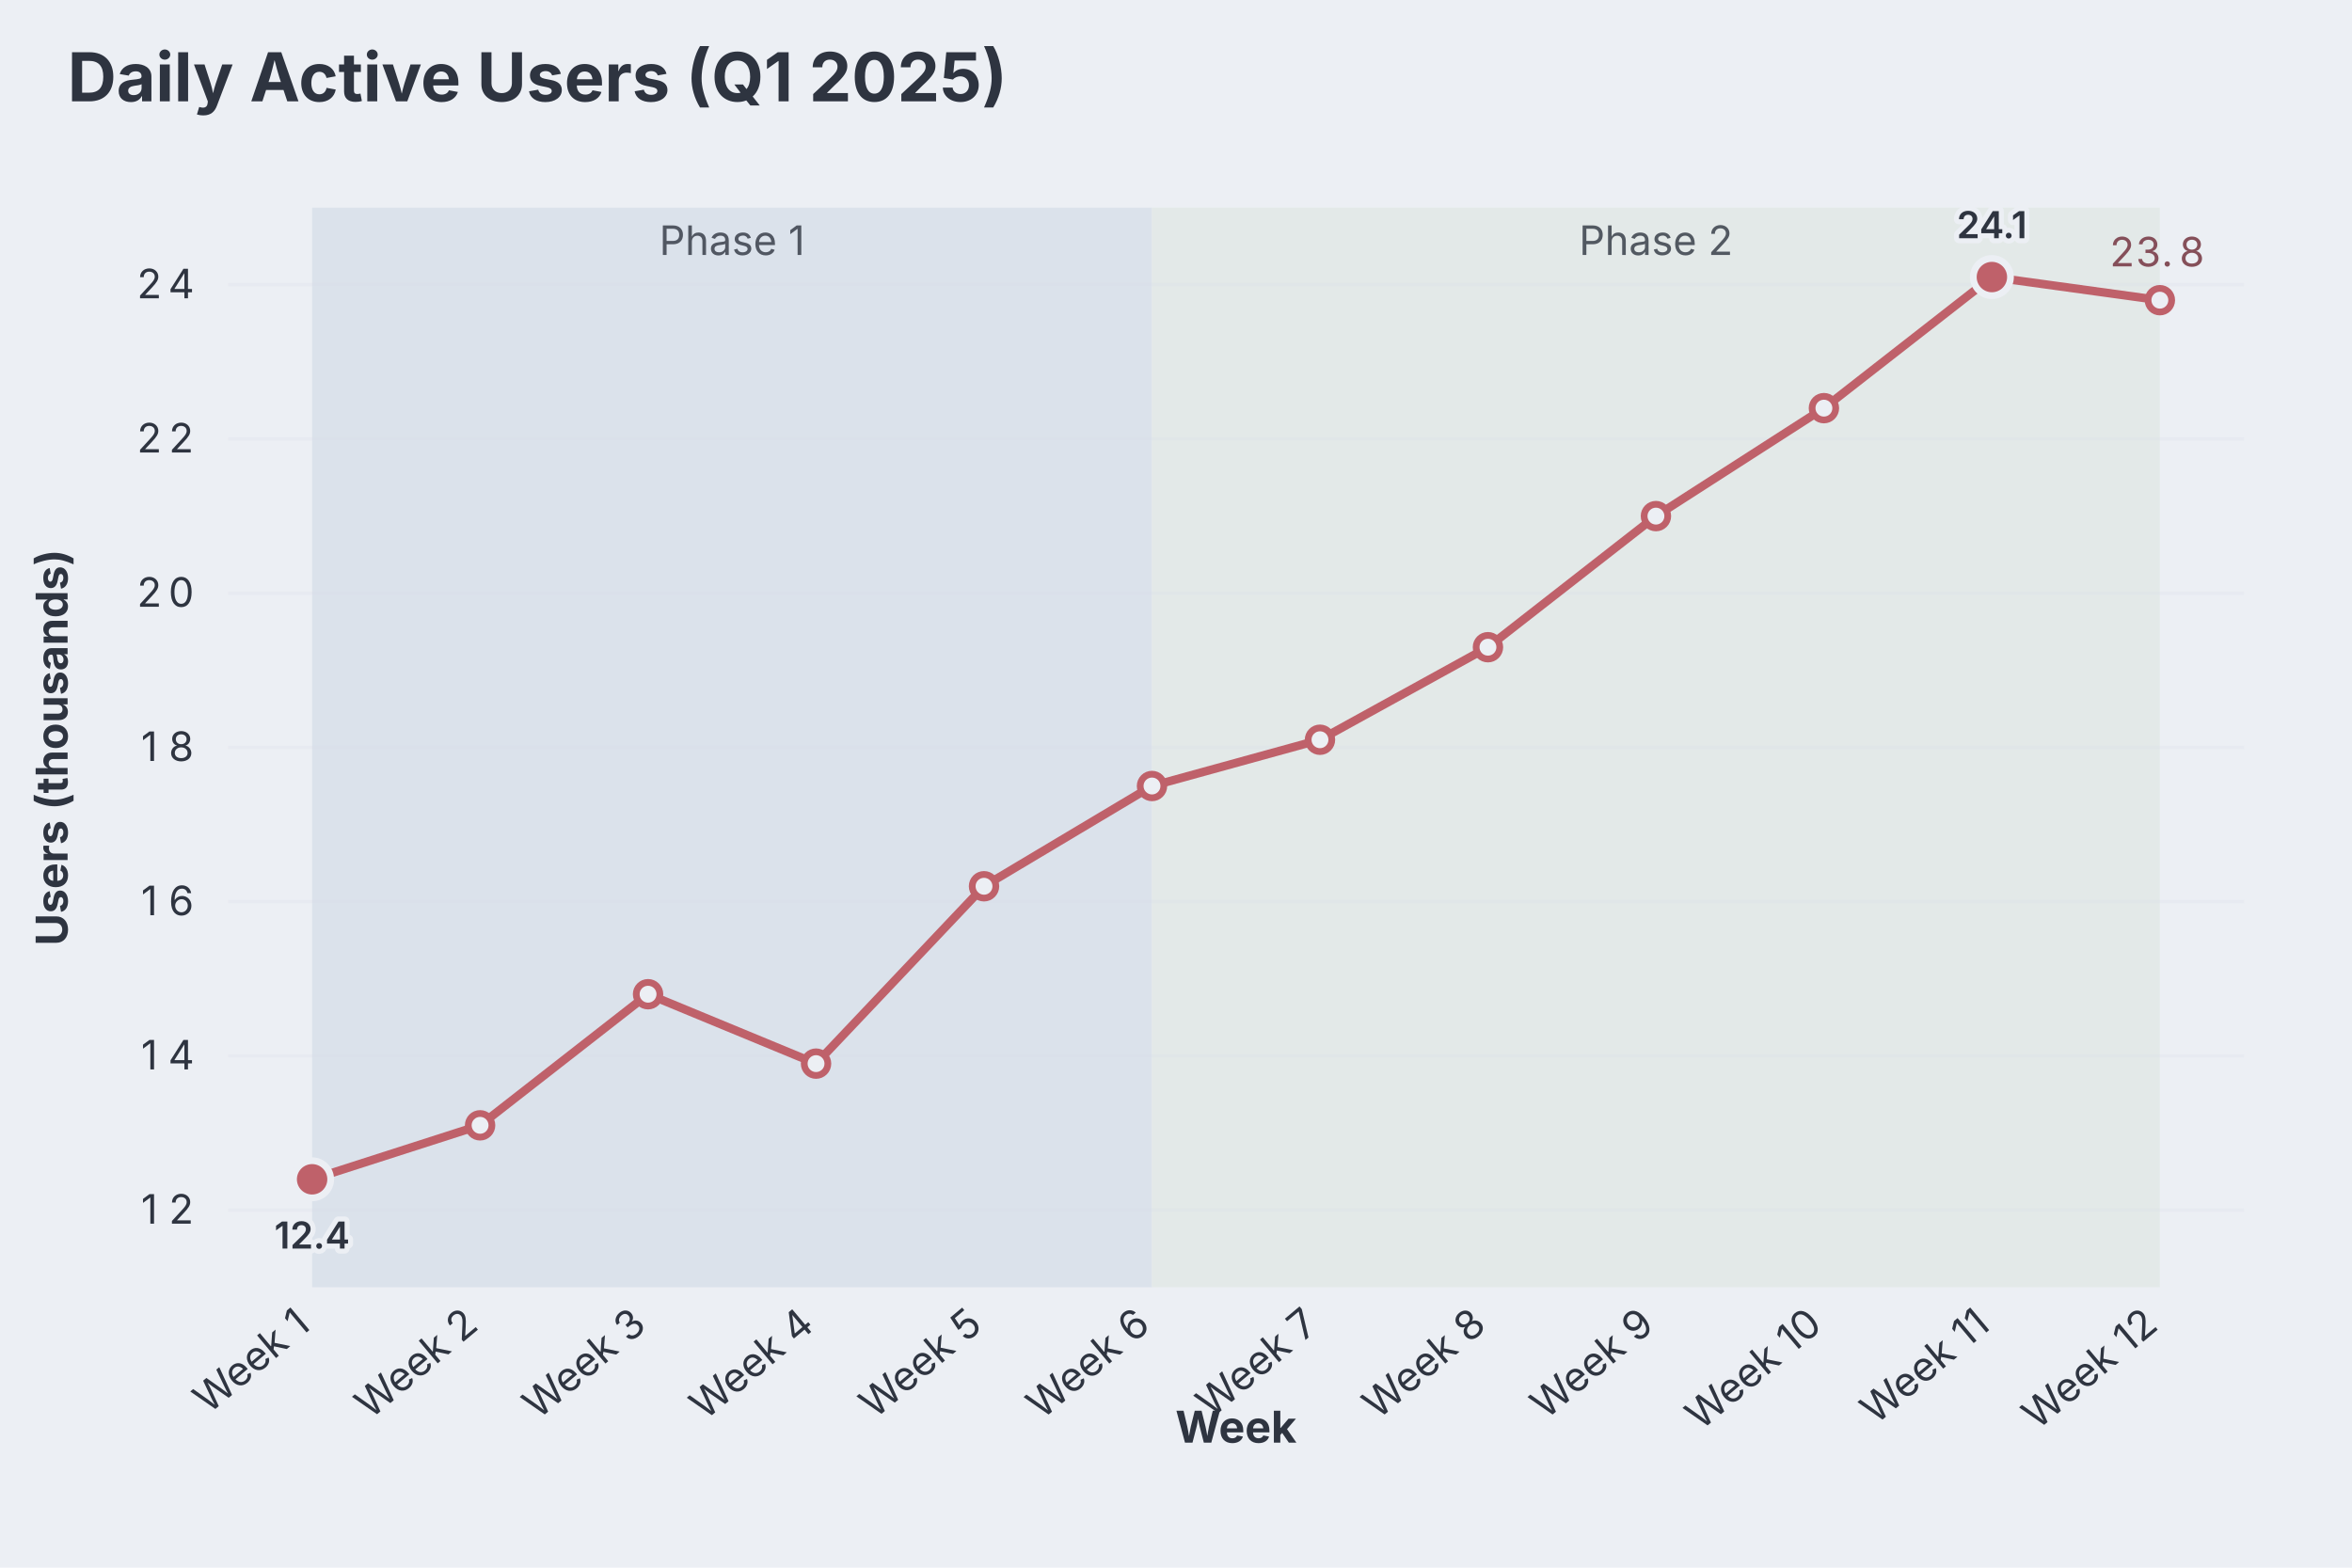
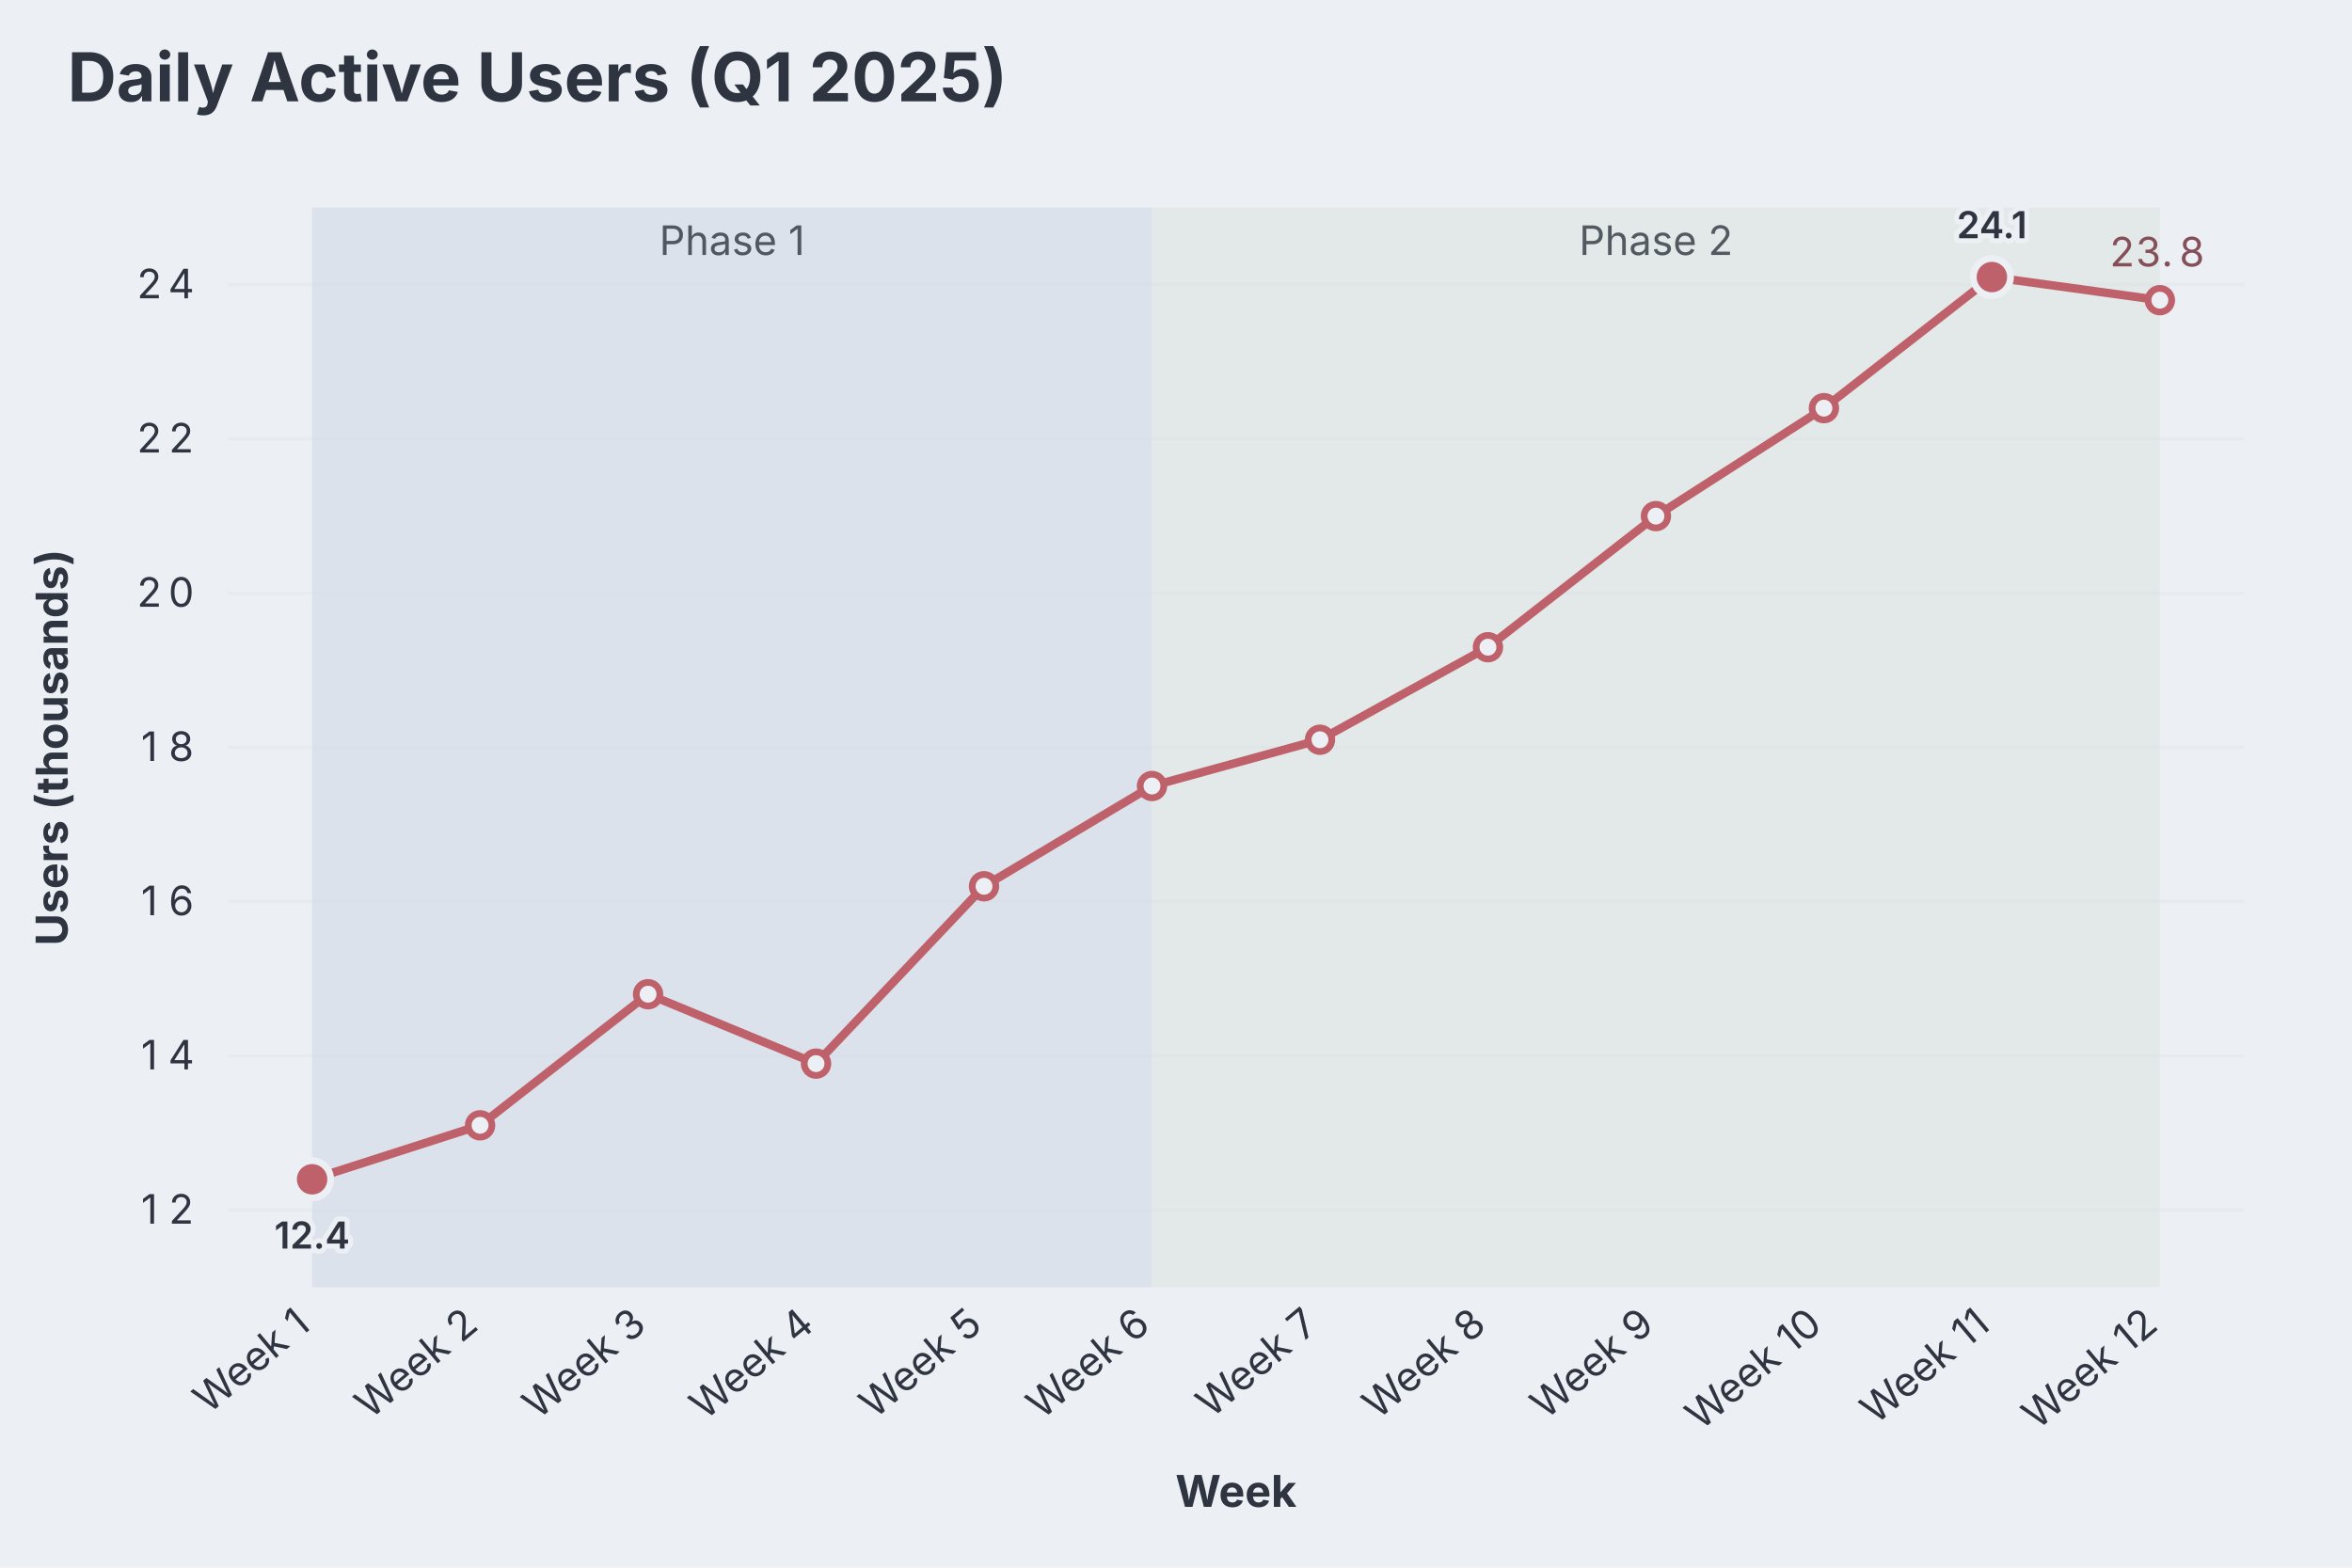
<svg xmlns="http://www.w3.org/2000/svg" aria-describedby="dgmo-desc-9e902de2" role="img" aria-label="Daily Active Users (Q1 2025) — Line diagram" width="696" height="464" viewBox="0 0 696 464" style="background: rgb(236, 239, 244); font-family: Inter, system-ui, Avenir, Helvetica, Arial, sans-serif;">
  <style>@media (hover:hover){svg:has(g.dgmo-series:hover) g.dgmo-series:not(:hover){opacity:0.4}}</style>
  <rect class="dgmo-canvas-bg" x="0" y="0" width="696" height="464" fill="#eceff4" />
  <text class="chart-title" x="20" y="30" text-anchor="start" fill="#2e3440" font-size="20" font-weight="bold" style="cursor: default;" data-line-number="1">Daily Active Users (Q1 2025)</text>
  <rect x="92.358" y="61.458" width="248.54" height="319.542" fill="#dbe2eb" class="dgmo-region" data-region-axis="x" data-region-lo="92.35799999999999" data-region-hi="340.89799999999997" />
  <text x="216.628" y="75.458" text-anchor="middle" fill="#2e3440" font-size="12" font-family="Inter, system-ui, Avenir, Helvetica, Arial, sans-serif" opacity="0.8" class="dgmo-region" data-region-axis="x" data-region-lo="92.35799999999999" data-region-hi="340.89799999999997" pointer-events="none">Phase 1</text>
  <rect x="340.898" y="61.458" width="298.248" height="319.542" fill="#e3e9e8" class="dgmo-region" data-region-axis="x" data-region-lo="340.89799999999997" data-region-hi="639.146" />
  <text x="490.022" y="75.458" text-anchor="middle" fill="#2e3440" font-size="12" font-family="Inter, system-ui, Avenir, Helvetica, Arial, sans-serif" opacity="0.8" class="dgmo-region" data-region-axis="x" data-region-lo="340.89799999999997" data-region-hi="639.146" pointer-events="none">Phase 2</text>
  <line x1="67.504" x2="664" y1="358.176" y2="358.176" stroke="#d8dee9" stroke-opacity="0.25" />
  <text class="dgmo-tick" x="49.752" y="362.176" text-anchor="middle" fill="#2e3440" font-size="12" font-family="Inter, system-ui, Avenir, Helvetica, Arial, sans-serif" pointer-events="none">
    <tspan x="45.88">1</tspan>
    <tspan x="53.63">2</tspan>
  </text>
  <line x1="67.504" x2="664" y1="312.527" y2="312.527" stroke="#d8dee9" stroke-opacity="0.25" />
  <text class="dgmo-tick" x="49.752" y="316.527" text-anchor="middle" fill="#2e3440" font-size="12" font-family="Inter, system-ui, Avenir, Helvetica, Arial, sans-serif" pointer-events="none">
    <tspan x="45.88">1</tspan>
    <tspan x="53.63">4</tspan>
  </text>
  <line x1="67.504" x2="664" y1="266.878" y2="266.878" stroke="#d8dee9" stroke-opacity="0.25" />
  <text class="dgmo-tick" x="49.752" y="270.878" text-anchor="middle" fill="#2e3440" font-size="12" font-family="Inter, system-ui, Avenir, Helvetica, Arial, sans-serif" pointer-events="none">
    <tspan x="45.88">1</tspan>
    <tspan x="53.63">6</tspan>
  </text>
  <line x1="67.504" x2="664" y1="221.229" y2="221.229" stroke="#d8dee9" stroke-opacity="0.25" />
  <text class="dgmo-tick" x="49.752" y="225.229" text-anchor="middle" fill="#2e3440" font-size="12" font-family="Inter, system-ui, Avenir, Helvetica, Arial, sans-serif" pointer-events="none">
    <tspan x="45.88">1</tspan>
    <tspan x="53.63">8</tspan>
  </text>
  <line x1="67.504" x2="664" y1="175.58" y2="175.58" stroke="#d8dee9" stroke-opacity="0.25" />
  <text class="dgmo-tick" x="49.752" y="179.58" text-anchor="middle" fill="#2e3440" font-size="12" font-family="Inter, system-ui, Avenir, Helvetica, Arial, sans-serif" pointer-events="none">
    <tspan x="45.88">2</tspan>
    <tspan x="53.63">0</tspan>
  </text>
  <line x1="67.504" x2="664" y1="129.931" y2="129.931" stroke="#d8dee9" stroke-opacity="0.25" />
  <text class="dgmo-tick" x="49.752" y="133.931" text-anchor="middle" fill="#2e3440" font-size="12" font-family="Inter, system-ui, Avenir, Helvetica, Arial, sans-serif" pointer-events="none">
    <tspan x="45.88">2</tspan>
    <tspan x="53.63">2</tspan>
  </text>
  <line x1="67.504" x2="664" y1="84.282" y2="84.282" stroke="#d8dee9" stroke-opacity="0.25" />
  <text class="dgmo-tick" x="49.752" y="88.282" text-anchor="middle" fill="#2e3440" font-size="12" font-family="Inter, system-ui, Avenir, Helvetica, Arial, sans-serif" pointer-events="none">
    <tspan x="45.88">2</tspan>
    <tspan x="53.63">4</tspan>
  </text>
  <text class="dgmo-tick" fill="#2e3440" font-size="12" font-family="Inter, system-ui, Avenir, Helvetica, Arial, sans-serif" transform="translate(92.358,393) rotate(-40)" text-anchor="end" pointer-events="none">Week 1</text>
  <text class="dgmo-tick" fill="#2e3440" font-size="12" font-family="Inter, system-ui, Avenir, Helvetica, Arial, sans-serif" transform="translate(142.066,393) rotate(-40)" text-anchor="end" pointer-events="none">Week 2</text>
  <text class="dgmo-tick" fill="#2e3440" font-size="12" font-family="Inter, system-ui, Avenir, Helvetica, Arial, sans-serif" transform="translate(191.774,393) rotate(-40)" text-anchor="end" pointer-events="none">Week 3</text>
  <text class="dgmo-tick" fill="#2e3440" font-size="12" font-family="Inter, system-ui, Avenir, Helvetica, Arial, sans-serif" transform="translate(241.482,393) rotate(-40)" text-anchor="end" pointer-events="none">Week 4</text>
  <text class="dgmo-tick" fill="#2e3440" font-size="12" font-family="Inter, system-ui, Avenir, Helvetica, Arial, sans-serif" transform="translate(291.19,393) rotate(-40)" text-anchor="end" pointer-events="none">Week 5</text>
  <text class="dgmo-tick" fill="#2e3440" font-size="12" font-family="Inter, system-ui, Avenir, Helvetica, Arial, sans-serif" transform="translate(340.898,393) rotate(-40)" text-anchor="end" pointer-events="none">Week 6</text>
  <text class="dgmo-tick" fill="#2e3440" font-size="12" font-family="Inter, system-ui, Avenir, Helvetica, Arial, sans-serif" transform="translate(390.606,393) rotate(-40)" text-anchor="end" pointer-events="none">Week 7</text>
  <text class="dgmo-tick" fill="#2e3440" font-size="12" font-family="Inter, system-ui, Avenir, Helvetica, Arial, sans-serif" transform="translate(440.314,393) rotate(-40)" text-anchor="end" pointer-events="none">Week 8</text>
  <text class="dgmo-tick" fill="#2e3440" font-size="12" font-family="Inter, system-ui, Avenir, Helvetica, Arial, sans-serif" transform="translate(490.022,393) rotate(-40)" text-anchor="end" pointer-events="none">Week 9</text>
  <text class="dgmo-tick" fill="#2e3440" font-size="12" font-family="Inter, system-ui, Avenir, Helvetica, Arial, sans-serif" transform="translate(539.73,393) rotate(-40)" text-anchor="end" pointer-events="none">Week 10</text>
  <text class="dgmo-tick" fill="#2e3440" font-size="12" font-family="Inter, system-ui, Avenir, Helvetica, Arial, sans-serif" transform="translate(589.438,393) rotate(-40)" text-anchor="end" pointer-events="none">Week 11</text>
  <text class="dgmo-tick" fill="#2e3440" font-size="12" font-family="Inter, system-ui, Avenir, Helvetica, Arial, sans-serif" transform="translate(639.146,393) rotate(-40)" text-anchor="end" pointer-events="none">Week 12</text>
  <rect class="dgmo-plot-rect" x="67.504" y="61.458" width="596.496" height="319.542" fill="transparent" />
  <g class="dgmo-series" data-series-index="0" data-series-name="" data-axis="left" data-color="#bf616a">
    <path class="dgmo-series-line" d="M92.358,349.046L142.066,333.069L191.774,294.267L241.482,314.809L291.19,262.313L340.898,232.641L390.606,218.947L440.314,191.557L490.022,152.756L539.73,120.802L589.438,82L639.146,88.847" fill="none" stroke="#bf616a" stroke-width="2.5" stroke-linejoin="round" stroke-linecap="round" />
    <path class="dgmo-series-hit" d="M92.358,349.046L142.066,333.069L191.774,294.267L241.482,314.809L291.19,262.313L340.898,232.641L390.606,218.947L440.314,191.557L490.022,152.756L539.73,120.802L589.438,82L639.146,88.847" fill="none" stroke="transparent" stroke-width="16" stroke-linejoin="round" stroke-linecap="round" />
    <circle class="dgmo-pt" data-series-index="0" data-series-name="" data-color="#bf616a" data-x-index="0" data-x-label="Week 1" data-value="12.4" data-line-number="8" cx="92.358" cy="349.046" r="3.5" fill="#eceff4" stroke="#bf616a" stroke-width="2" />
    <circle class="dgmo-pt" data-series-index="0" data-series-name="" data-color="#bf616a" data-x-index="1" data-x-label="Week 2" data-value="13.1" data-line-number="9" cx="142.066" cy="333.069" r="3.5" fill="#eceff4" stroke="#bf616a" stroke-width="2" />
    <circle class="dgmo-pt" data-series-index="0" data-series-name="" data-color="#bf616a" data-x-index="2" data-x-label="Week 3" data-value="14.8" data-line-number="10" cx="191.774" cy="294.267" r="3.5" fill="#eceff4" stroke="#bf616a" stroke-width="2" />
    <circle class="dgmo-pt" data-series-index="0" data-series-name="" data-color="#bf616a" data-x-index="3" data-x-label="Week 4" data-value="13.9" data-line-number="11" cx="241.482" cy="314.809" r="3.5" fill="#eceff4" stroke="#bf616a" stroke-width="2" />
    <circle class="dgmo-pt" data-series-index="0" data-series-name="" data-color="#bf616a" data-x-index="4" data-x-label="Week 5" data-value="16.2" data-line-number="12" cx="291.19" cy="262.313" r="3.5" fill="#eceff4" stroke="#bf616a" stroke-width="2" />
    <circle class="dgmo-pt" data-series-index="0" data-series-name="" data-color="#bf616a" data-x-index="5" data-x-label="Week 6" data-value="17.5" data-line-number="13" cx="340.898" cy="232.641" r="3.5" fill="#eceff4" stroke="#bf616a" stroke-width="2" />
    <circle class="dgmo-pt" data-series-index="0" data-series-name="" data-color="#bf616a" data-x-index="6" data-x-label="Week 7" data-value="18.1" data-line-number="14" cx="390.606" cy="218.947" r="3.5" fill="#eceff4" stroke="#bf616a" stroke-width="2" />
    <circle class="dgmo-pt" data-series-index="0" data-series-name="" data-color="#bf616a" data-x-index="7" data-x-label="Week 8" data-value="19.3" data-line-number="15" cx="440.314" cy="191.557" r="3.5" fill="#eceff4" stroke="#bf616a" stroke-width="2" />
    <circle class="dgmo-pt" data-series-index="0" data-series-name="" data-color="#bf616a" data-x-index="8" data-x-label="Week 9" data-value="21" data-line-number="16" cx="490.022" cy="152.756" r="3.5" fill="#eceff4" stroke="#bf616a" stroke-width="2" />
    <circle class="dgmo-pt" data-series-index="0" data-series-name="" data-color="#bf616a" data-x-index="9" data-x-label="Week 10" data-value="22.4" data-line-number="17" cx="539.73" cy="120.802" r="3.5" fill="#eceff4" stroke="#bf616a" stroke-width="2" />
    <circle class="dgmo-pt" data-series-index="0" data-series-name="" data-color="#bf616a" data-x-index="10" data-x-label="Week 11" data-value="24.1" data-line-number="18" cx="589.438" cy="82" r="3.5" fill="#eceff4" stroke="#bf616a" stroke-width="2" />
    <circle class="dgmo-pt" data-series-index="0" data-series-name="" data-color="#bf616a" data-x-index="11" data-x-label="Week 12" data-value="23.8" data-line-number="19" cx="639.146" cy="88.847" r="3.5" fill="#eceff4" stroke="#bf616a" stroke-width="2" />
  </g>
  <g class="dgmo-overlay dgmo-overlay-extremes" data-line-number="8" data-series-name="" pointer-events="none">
    <circle class="dgmo-extreme-low" cx="92.358" cy="349.046" r="5.5" fill="#bf616a" stroke="#eceff4" stroke-width="2" />
  </g>
  <g class="dgmo-overlay dgmo-overlay-extremes" data-line-number="18" data-series-name="" pointer-events="none">
    <circle class="dgmo-extreme-high" cx="589.438" cy="82" r="5.5" fill="#bf616a" stroke="#eceff4" stroke-width="2" />
  </g>
  <text class="dgmo-overlay-label dgmo-overlay-extremes-label" data-line-number="8" data-series-name="" x="92.358" y="369.546" text-anchor="middle" fill="#2e3440" font-size="11" font-weight="600" font-family="Inter, system-ui, Avenir, Helvetica, Arial, sans-serif" stroke="#eceff4" stroke-width="3" stroke-linejoin="round" paint-order="stroke" pointer-events="none">12.4</text>
  <text class="dgmo-overlay-label dgmo-overlay-extremes-label" data-line-number="18" data-series-name="" x="589.438" y="70.5" text-anchor="middle" fill="#2e3440" font-size="11" font-weight="600" font-family="Inter, system-ui, Avenir, Helvetica, Arial, sans-serif" stroke="#eceff4" stroke-width="3" stroke-linejoin="round" paint-order="stroke" pointer-events="none">24.1</text>
  <text x="639.146" y="78.847" text-anchor="middle" fill="#854f59" font-size="12" font-family="Inter, system-ui, Avenir, Helvetica, Arial, sans-serif" data-series-name="" pointer-events="none">
    <tspan x="629.67">2</tspan>
    <tspan x="637.42">3</tspan>
    <tspan x="643.02">.</tspan>
    <tspan x="648.63">8</tspan>
  </text>
-   <text x="365.752" y="427" text-anchor="middle" fill="#2e3440" font-size="13" font-family="Inter, system-ui, Avenir, Helvetica, Arial, sans-serif" font-weight="bold" pointer-events="none">Week</text>
+   <text x="365.752" y="446" text-anchor="middle" fill="#2e3440" font-size="13" font-family="Inter, system-ui, Avenir, Helvetica, Arial, sans-serif" font-weight="bold" pointer-events="none">Week</text>
  <text transform="translate(20,221.229) rotate(-90)" text-anchor="middle" fill="#2e3440" font-size="13" font-family="Inter, system-ui, Avenir, Helvetica, Arial, sans-serif" font-weight="bold" pointer-events="none">Users (thousands)</text>
</svg>
